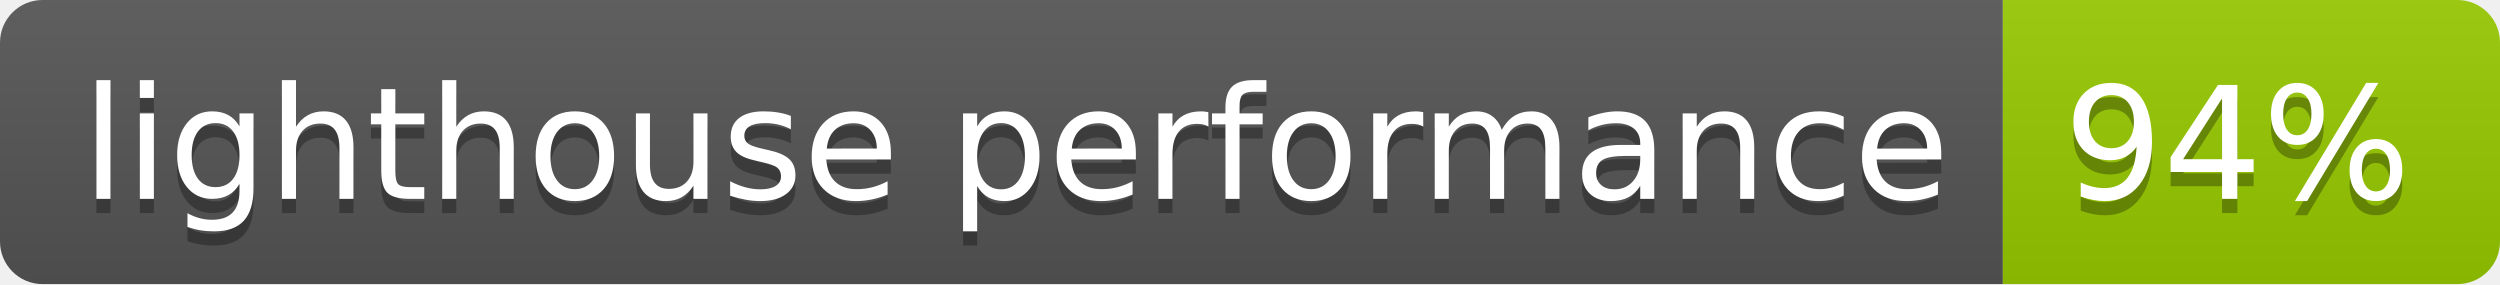
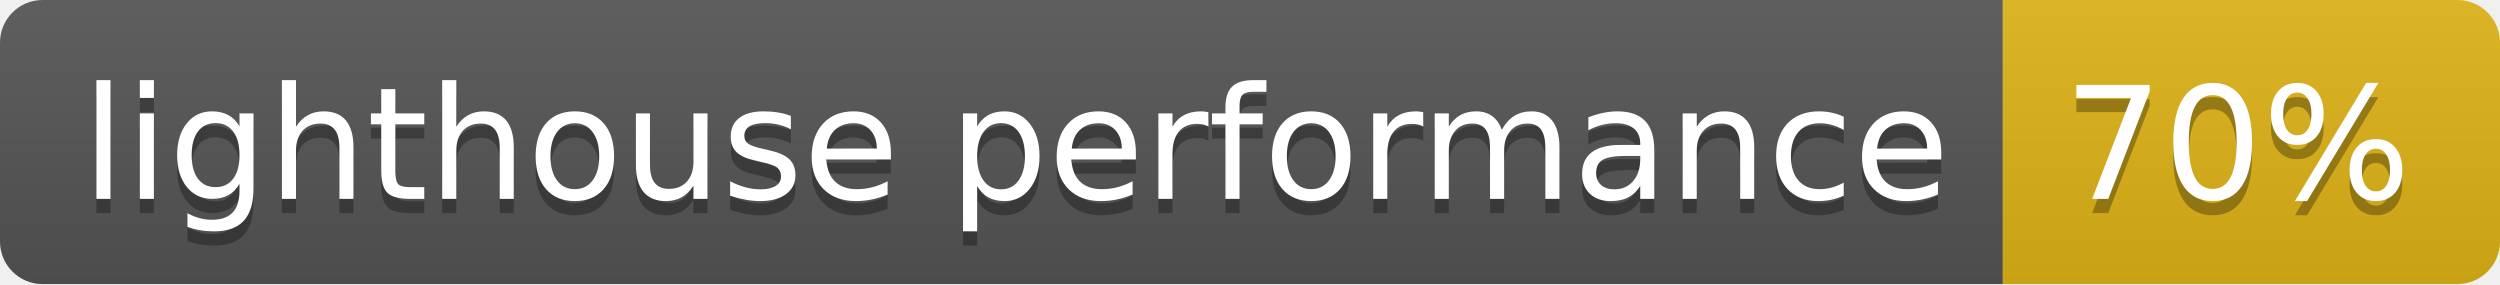
- <svg xmlns="http://www.w3.org/2000/svg" width="176" height="20" role="img" aria-label="lighthouse performance: 94%">
+ <svg xmlns="http://www.w3.org/2000/svg" width="176" height="20" role="img" aria-label="lighthouse performance: 70%">
  <linearGradient id="s" x2="0" y2="100%">
    <stop offset="0" stop-color="#bbb" stop-opacity=".1" />
    <stop offset="1" stop-opacity=".1" />
  </linearGradient>
  <clipPath id="r">
    <rect width="176" height="20" rx="3" fill="#fff" />
  </clipPath>
  <g clip-path="url(#r)">
    <rect width="141" height="20" fill="#555" />
-     <rect x="141" width="35" height="20" fill="#97ca00" />
+     <rect x="141" width="35" height="20" fill="#dfb317" />
    <rect width="176" height="20" fill="url(#s)" />
  </g>
  <g fill="#fff" text-anchor="middle" font-family="Verdana,Geneva,DejaVu Sans,sans-serif" text-rendering="geometricPrecision" font-size="110">
    <text aria-hidden="true" x="715" y="150" fill="#010101" fill-opacity=".3" transform="scale(.1)" textLength="1310">lighthouse performance</text>
    <text x="715" y="140" transform="scale(.1)" fill="#fff" textLength="1310">lighthouse performance</text>
-     <text aria-hidden="true" x="1575" y="150" fill="#010101" fill-opacity=".3" transform="scale(.1)" textLength="250">94%</text>
-     <text x="1575" y="140" transform="scale(.1)" fill="#fff" textLength="250">94%</text>
+     <text aria-hidden="true" x="1575" y="150" fill="#010101" fill-opacity=".3" transform="scale(.1)" textLength="250">70%</text>
+     <text x="1575" y="140" transform="scale(.1)" fill="#fff" textLength="250">70%</text>
  </g>
</svg>
